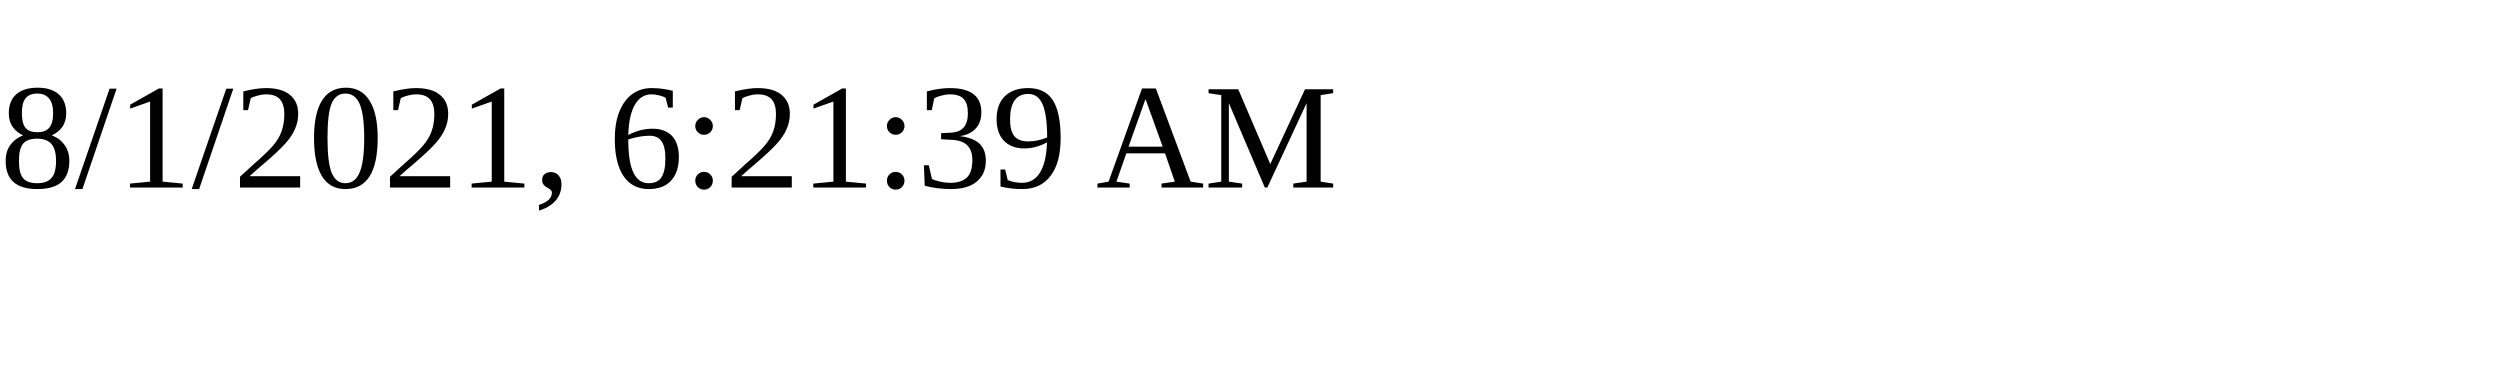
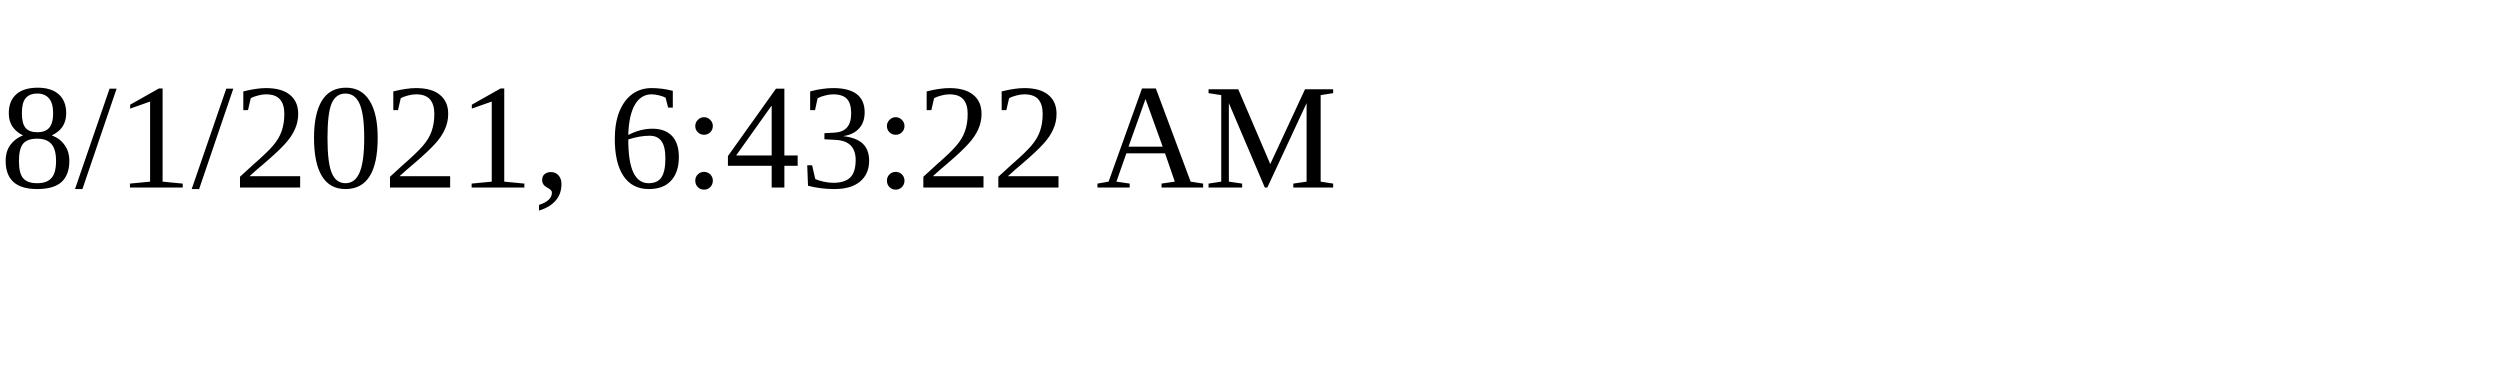
<svg xmlns="http://www.w3.org/2000/svg" height="30" width="200">
-   <text x="0" y="15">8/1/2021, 6:21:39 AM</text>
+   <text x="0" y="15">8/1/2021, 6:43:22 AM</text>
</svg>
